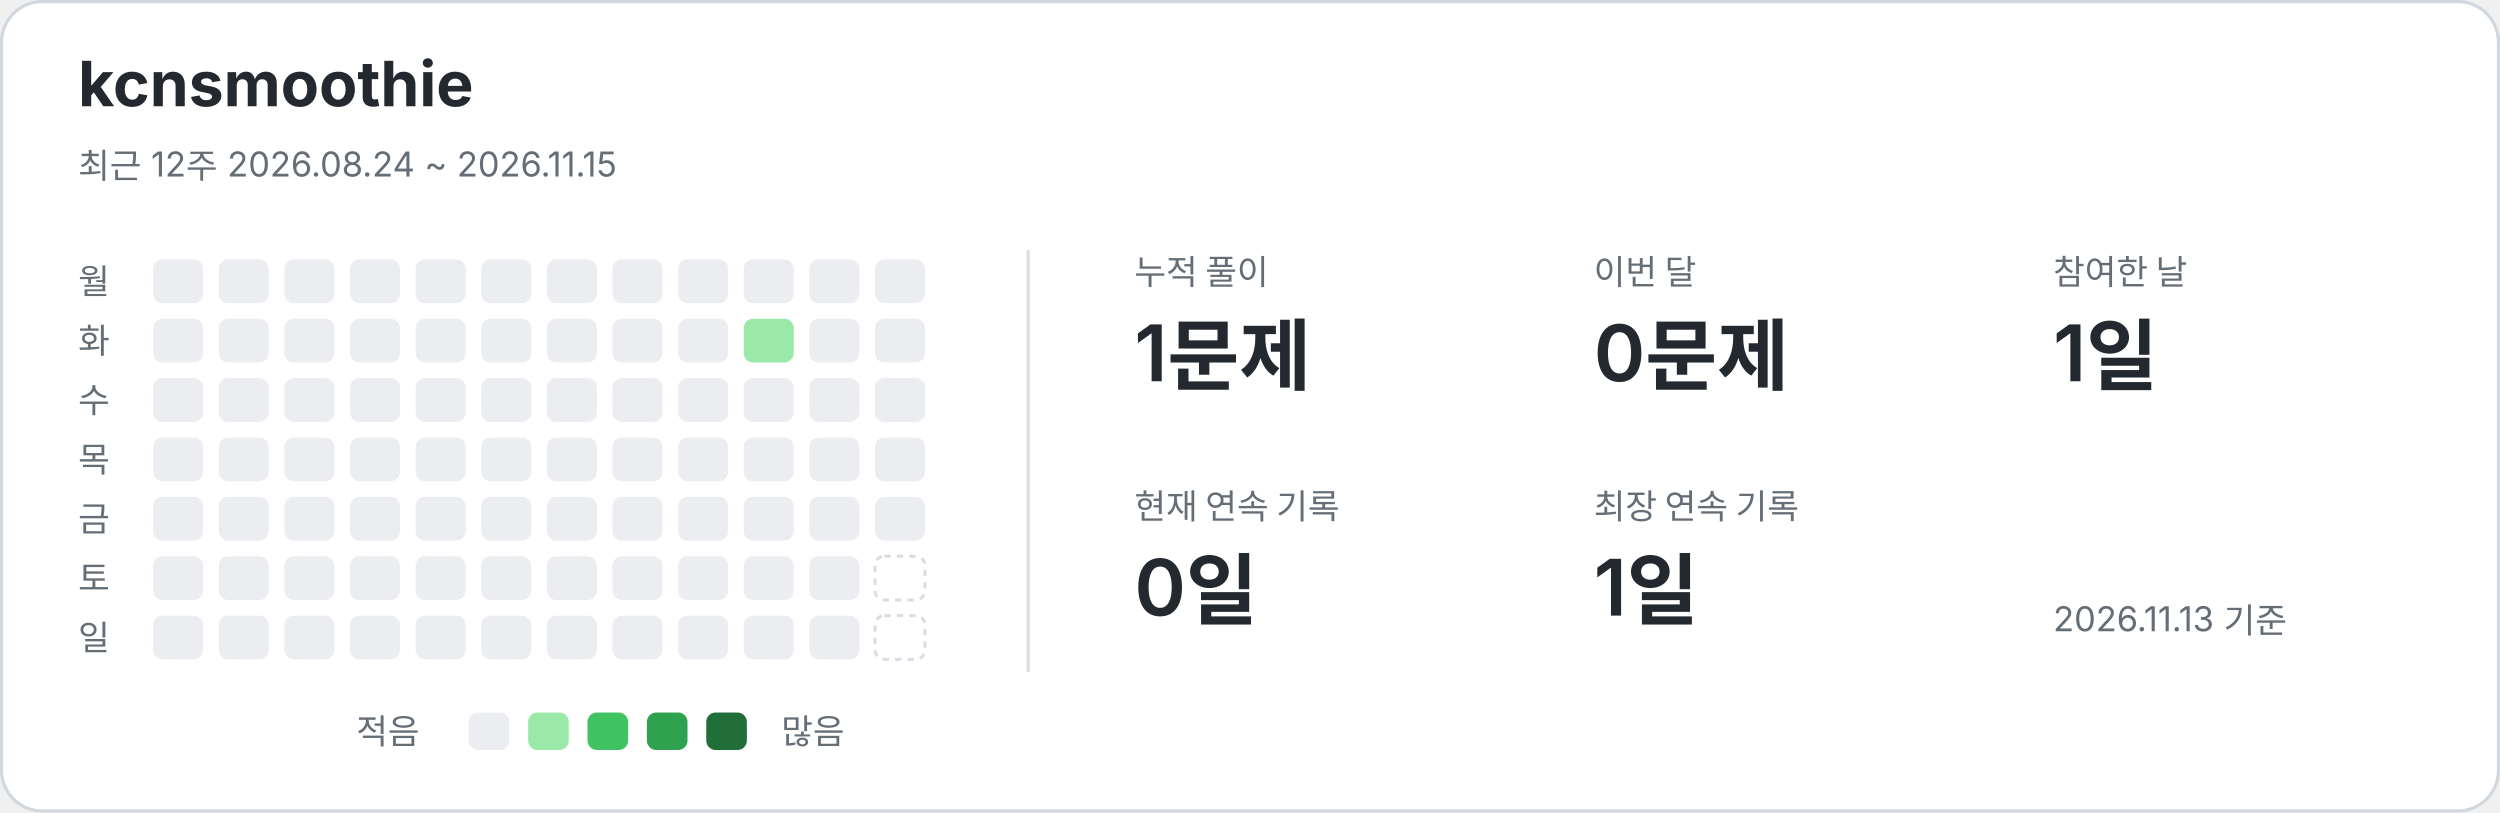
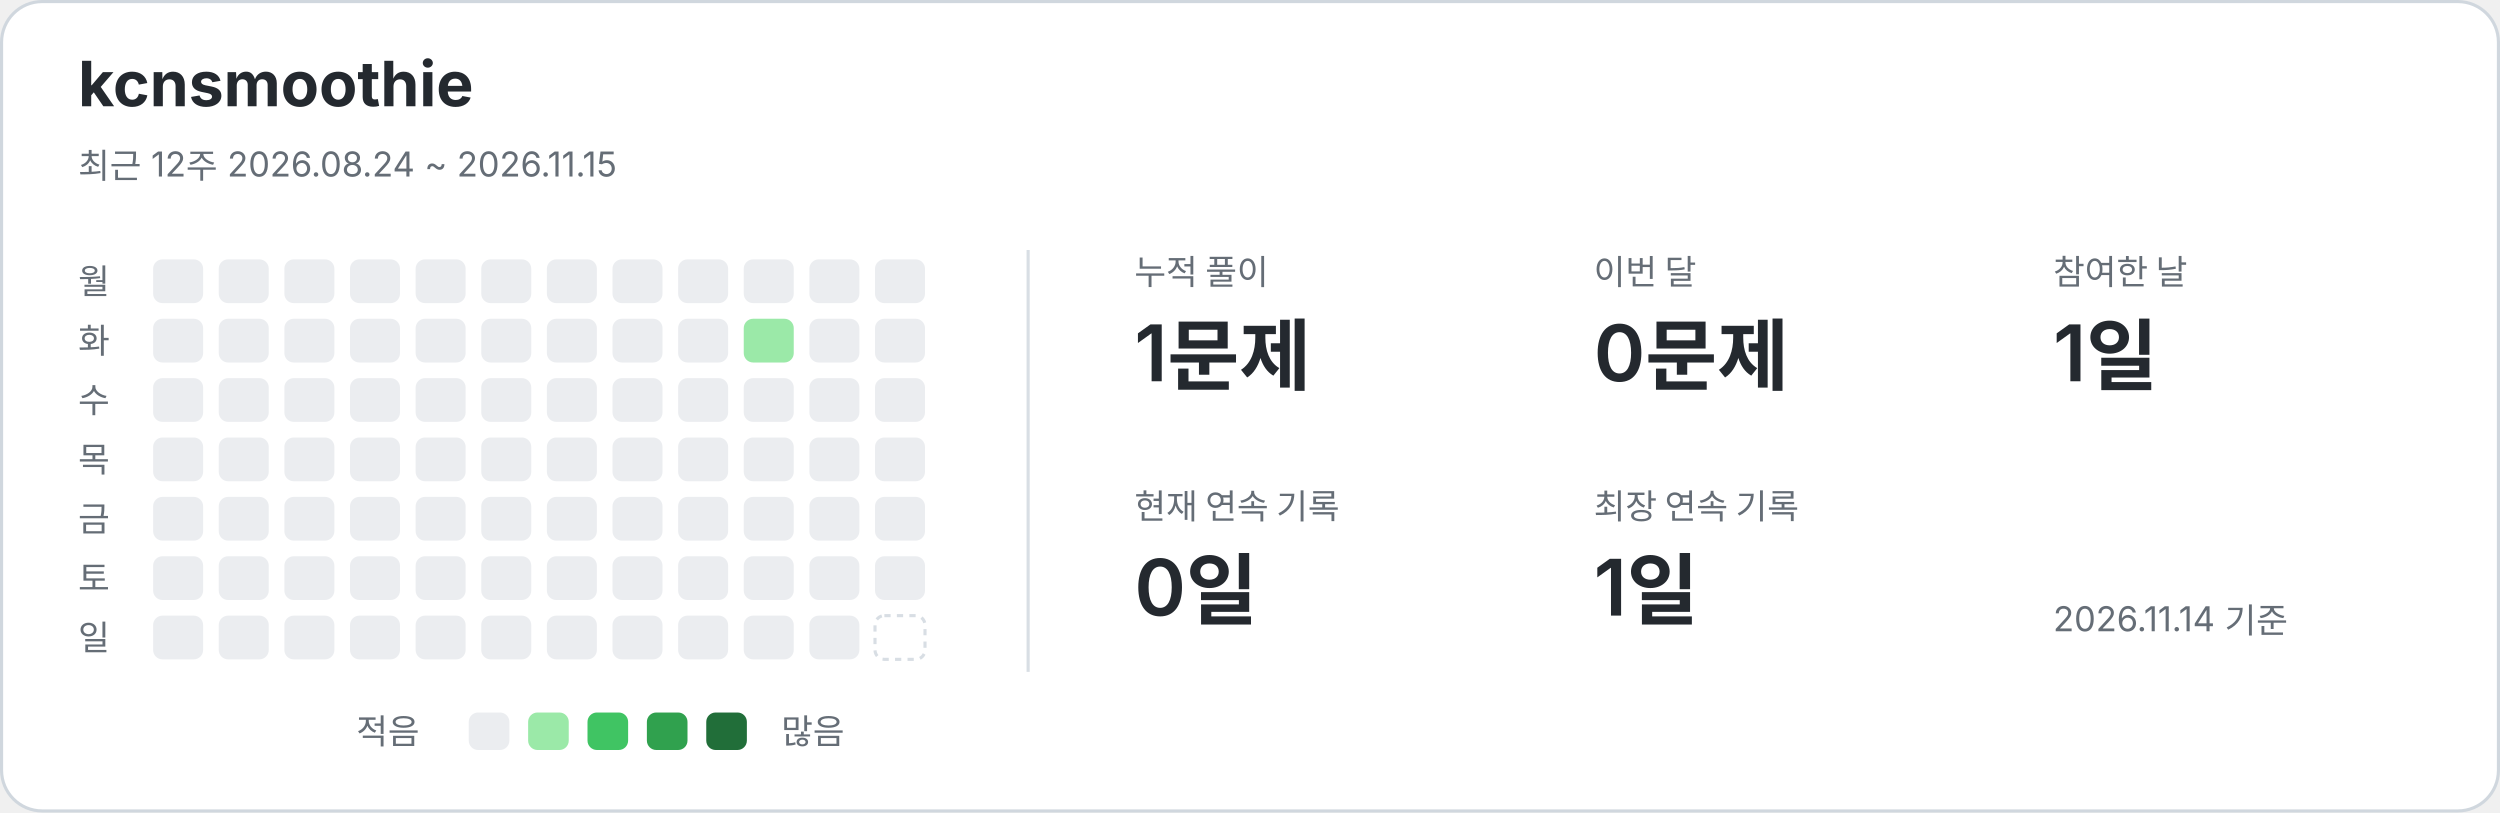
<svg xmlns="http://www.w3.org/2000/svg" width="800" height="260" viewBox="0 0 800 260" role="img" aria-labelledby="title description">
  <style>text{font-family:-apple-system,BlinkMacSystemFont,"Segoe UI","Noto Sans KR",sans-serif;fill:#24292f}.card{fill:#fff;stroke:#d0d7de}.name{font-size:20px;font-weight:650}.caption,.weekday,.metric-label,.legend{fill:#656d76;font-size:11px}.metric-value{font-size:25px;font-weight:600}.divider{stroke:#d8dee4}.level-0{fill:#ebedf0}.level-1{fill:#9be9a8}.level-2{fill:#40c463}.level-3{fill:#30a14e}.level-4{fill:#216e39}.future{fill:none;stroke:#d8dee4;stroke-dasharray:2 2}@media(prefers-color-scheme:dark){text{fill:#e6edf3}.card{fill:#0d1117;stroke:#30363d}.caption,.weekday,.metric-label,.legend{fill:#8b949e}.divider{stroke:#30363d}.level-0{fill:#161b22}.level-1{fill:#0e4429}.level-2{fill:#006d32}.level-3{fill:#26a641}.level-4{fill:#39d353}.future{stroke:#30363d}}</style>
  <rect class="card" x=".5" y=".5" width="799" height="259" rx="13" />
  <text x="25" y="34" class="name">kcnsmoothie</text>
  <text x="25" y="57" class="caption">최근 12주  2026.08.24 ~ 2026.11.15</text>
  <line class="divider" x1="329" y1="80" x2="329" y2="215" />
  <text x="25" y="94" class="weekday">월</text>
  <text x="25" y="113" class="weekday">화</text>
  <text x="25" y="132" class="weekday">수</text>
  <text x="25" y="151" class="weekday">목</text>
  <text x="25" y="170" class="weekday">금</text>
  <text x="25" y="189" class="weekday">토</text>
  <text x="25" y="208" class="weekday">일</text>
  <rect x="49" y="83" width="16" height="14" rx="3" class="level-0" />
  <rect x="49" y="102" width="16" height="14" rx="3" class="level-0" />
  <rect x="49" y="121" width="16" height="14" rx="3" class="level-0" />
  <rect x="49" y="140" width="16" height="14" rx="3" class="level-0" />
  <rect x="49" y="159" width="16" height="14" rx="3" class="level-0" />
  <rect x="49" y="178" width="16" height="14" rx="3" class="level-0" />
  <rect x="49" y="197" width="16" height="14" rx="3" class="level-0" />
  <rect x="70" y="83" width="16" height="14" rx="3" class="level-0" />
  <rect x="70" y="102" width="16" height="14" rx="3" class="level-0" />
  <rect x="70" y="121" width="16" height="14" rx="3" class="level-0" />
  <rect x="70" y="140" width="16" height="14" rx="3" class="level-0" />
  <rect x="70" y="159" width="16" height="14" rx="3" class="level-0" />
  <rect x="70" y="178" width="16" height="14" rx="3" class="level-0" />
  <rect x="70" y="197" width="16" height="14" rx="3" class="level-0" />
  <rect x="91" y="83" width="16" height="14" rx="3" class="level-0" />
  <rect x="91" y="102" width="16" height="14" rx="3" class="level-0" />
  <rect x="91" y="121" width="16" height="14" rx="3" class="level-0" />
  <rect x="91" y="140" width="16" height="14" rx="3" class="level-0" />
  <rect x="91" y="159" width="16" height="14" rx="3" class="level-0" />
  <rect x="91" y="178" width="16" height="14" rx="3" class="level-0" />
  <rect x="91" y="197" width="16" height="14" rx="3" class="level-0" />
  <rect x="112" y="83" width="16" height="14" rx="3" class="level-0" />
  <rect x="112" y="102" width="16" height="14" rx="3" class="level-0" />
  <rect x="112" y="121" width="16" height="14" rx="3" class="level-0" />
  <rect x="112" y="140" width="16" height="14" rx="3" class="level-0" />
  <rect x="112" y="159" width="16" height="14" rx="3" class="level-0" />
  <rect x="112" y="178" width="16" height="14" rx="3" class="level-0" />
  <rect x="112" y="197" width="16" height="14" rx="3" class="level-0" />
  <rect x="133" y="83" width="16" height="14" rx="3" class="level-0" />
  <rect x="133" y="102" width="16" height="14" rx="3" class="level-0" />
  <rect x="133" y="121" width="16" height="14" rx="3" class="level-0" />
  <rect x="133" y="140" width="16" height="14" rx="3" class="level-0" />
  <rect x="133" y="159" width="16" height="14" rx="3" class="level-0" />
  <rect x="133" y="178" width="16" height="14" rx="3" class="level-0" />
  <rect x="133" y="197" width="16" height="14" rx="3" class="level-0" />
  <rect x="154" y="83" width="16" height="14" rx="3" class="level-0" />
  <rect x="154" y="102" width="16" height="14" rx="3" class="level-0" />
  <rect x="154" y="121" width="16" height="14" rx="3" class="level-0" />
  <rect x="154" y="140" width="16" height="14" rx="3" class="level-0" />
  <rect x="154" y="159" width="16" height="14" rx="3" class="level-0" />
  <rect x="154" y="178" width="16" height="14" rx="3" class="level-0" />
  <rect x="154" y="197" width="16" height="14" rx="3" class="level-0" />
  <rect x="175" y="83" width="16" height="14" rx="3" class="level-0" />
  <rect x="175" y="102" width="16" height="14" rx="3" class="level-0" />
  <rect x="175" y="121" width="16" height="14" rx="3" class="level-0" />
  <rect x="175" y="140" width="16" height="14" rx="3" class="level-0" />
  <rect x="175" y="159" width="16" height="14" rx="3" class="level-0" />
  <rect x="175" y="178" width="16" height="14" rx="3" class="level-0" />
  <rect x="175" y="197" width="16" height="14" rx="3" class="level-0" />
  <rect x="196" y="83" width="16" height="14" rx="3" class="level-0" />
  <rect x="196" y="102" width="16" height="14" rx="3" class="level-0" />
  <rect x="196" y="121" width="16" height="14" rx="3" class="level-0" />
  <rect x="196" y="140" width="16" height="14" rx="3" class="level-0" />
  <rect x="196" y="159" width="16" height="14" rx="3" class="level-0" />
  <rect x="196" y="178" width="16" height="14" rx="3" class="level-0" />
  <rect x="196" y="197" width="16" height="14" rx="3" class="level-0" />
  <rect x="217" y="83" width="16" height="14" rx="3" class="level-0" />
  <rect x="217" y="102" width="16" height="14" rx="3" class="level-0" />
  <rect x="217" y="121" width="16" height="14" rx="3" class="level-0" />
  <rect x="217" y="140" width="16" height="14" rx="3" class="level-0" />
  <rect x="217" y="159" width="16" height="14" rx="3" class="level-0" />
  <rect x="217" y="178" width="16" height="14" rx="3" class="level-0" />
  <rect x="217" y="197" width="16" height="14" rx="3" class="level-0" />
  <rect x="238" y="83" width="16" height="14" rx="3" class="level-0" />
  <rect x="238" y="102" width="16" height="14" rx="3" class="level-1" />
  <rect x="238" y="121" width="16" height="14" rx="3" class="level-0" />
  <rect x="238" y="140" width="16" height="14" rx="3" class="level-0" />
  <rect x="238" y="159" width="16" height="14" rx="3" class="level-0" />
  <rect x="238" y="178" width="16" height="14" rx="3" class="level-0" />
  <rect x="238" y="197" width="16" height="14" rx="3" class="level-0" />
  <rect x="259" y="83" width="16" height="14" rx="3" class="level-0" />
  <rect x="259" y="102" width="16" height="14" rx="3" class="level-0" />
  <rect x="259" y="121" width="16" height="14" rx="3" class="level-0" />
  <rect x="259" y="140" width="16" height="14" rx="3" class="level-0" />
  <rect x="259" y="159" width="16" height="14" rx="3" class="level-0" />
  <rect x="259" y="178" width="16" height="14" rx="3" class="level-0" />
  <rect x="259" y="197" width="16" height="14" rx="3" class="level-0" />
  <rect x="280" y="83" width="16" height="14" rx="3" class="level-0" />
  <rect x="280" y="102" width="16" height="14" rx="3" class="level-0" />
  <rect x="280" y="121" width="16" height="14" rx="3" class="level-0" />
  <rect x="280" y="140" width="16" height="14" rx="3" class="level-0" />
  <rect x="280" y="159" width="16" height="14" rx="3" class="level-0" />
-   <rect x="280" y="178" width="16" height="14" rx="3" class="future" />
+   <rect x="280" y="178" width="16" height="14" rx="3" class="level-0" />
  <rect x="280" y="197" width="16" height="14" rx="3" class="future" />
  <text x="363" y="91" class="metric-label">누적 풀이</text>
  <text x="363" y="122" class="metric-value">1문제</text>
  <text x="510" y="91" class="metric-label">이번 달</text>
  <text x="510" y="122" class="metric-value">0문제</text>
  <text x="657" y="91" class="metric-label">참여한 날</text>
  <text x="657" y="122" class="metric-value">1일</text>
  <text x="363" y="166" class="metric-label">현재 연속 기록</text>
  <text x="363" y="197" class="metric-value">0일</text>
  <text x="510" y="166" class="metric-label">최장 연속 기록</text>
  <text x="510" y="197" class="metric-value">1일</text>
  <text x="114" y="238" class="legend">적음</text>
  <rect x="150" y="228" width="13" height="12" rx="3" class="level-0" />
  <rect x="169" y="228" width="13" height="12" rx="3" class="level-1" />
  <rect x="188" y="228" width="13" height="12" rx="3" class="level-2" />
  <rect x="207" y="228" width="13" height="12" rx="3" class="level-3" />
  <rect x="226" y="228" width="13" height="12" rx="3" class="level-4" />
  <text x="250" y="238" class="legend">많음</text>
-   <text x="657" y="202" class="caption">2026.11.13 기준</text>
+   <text x="657" y="202" class="caption">2026.11.14 기준</text>
</svg>
